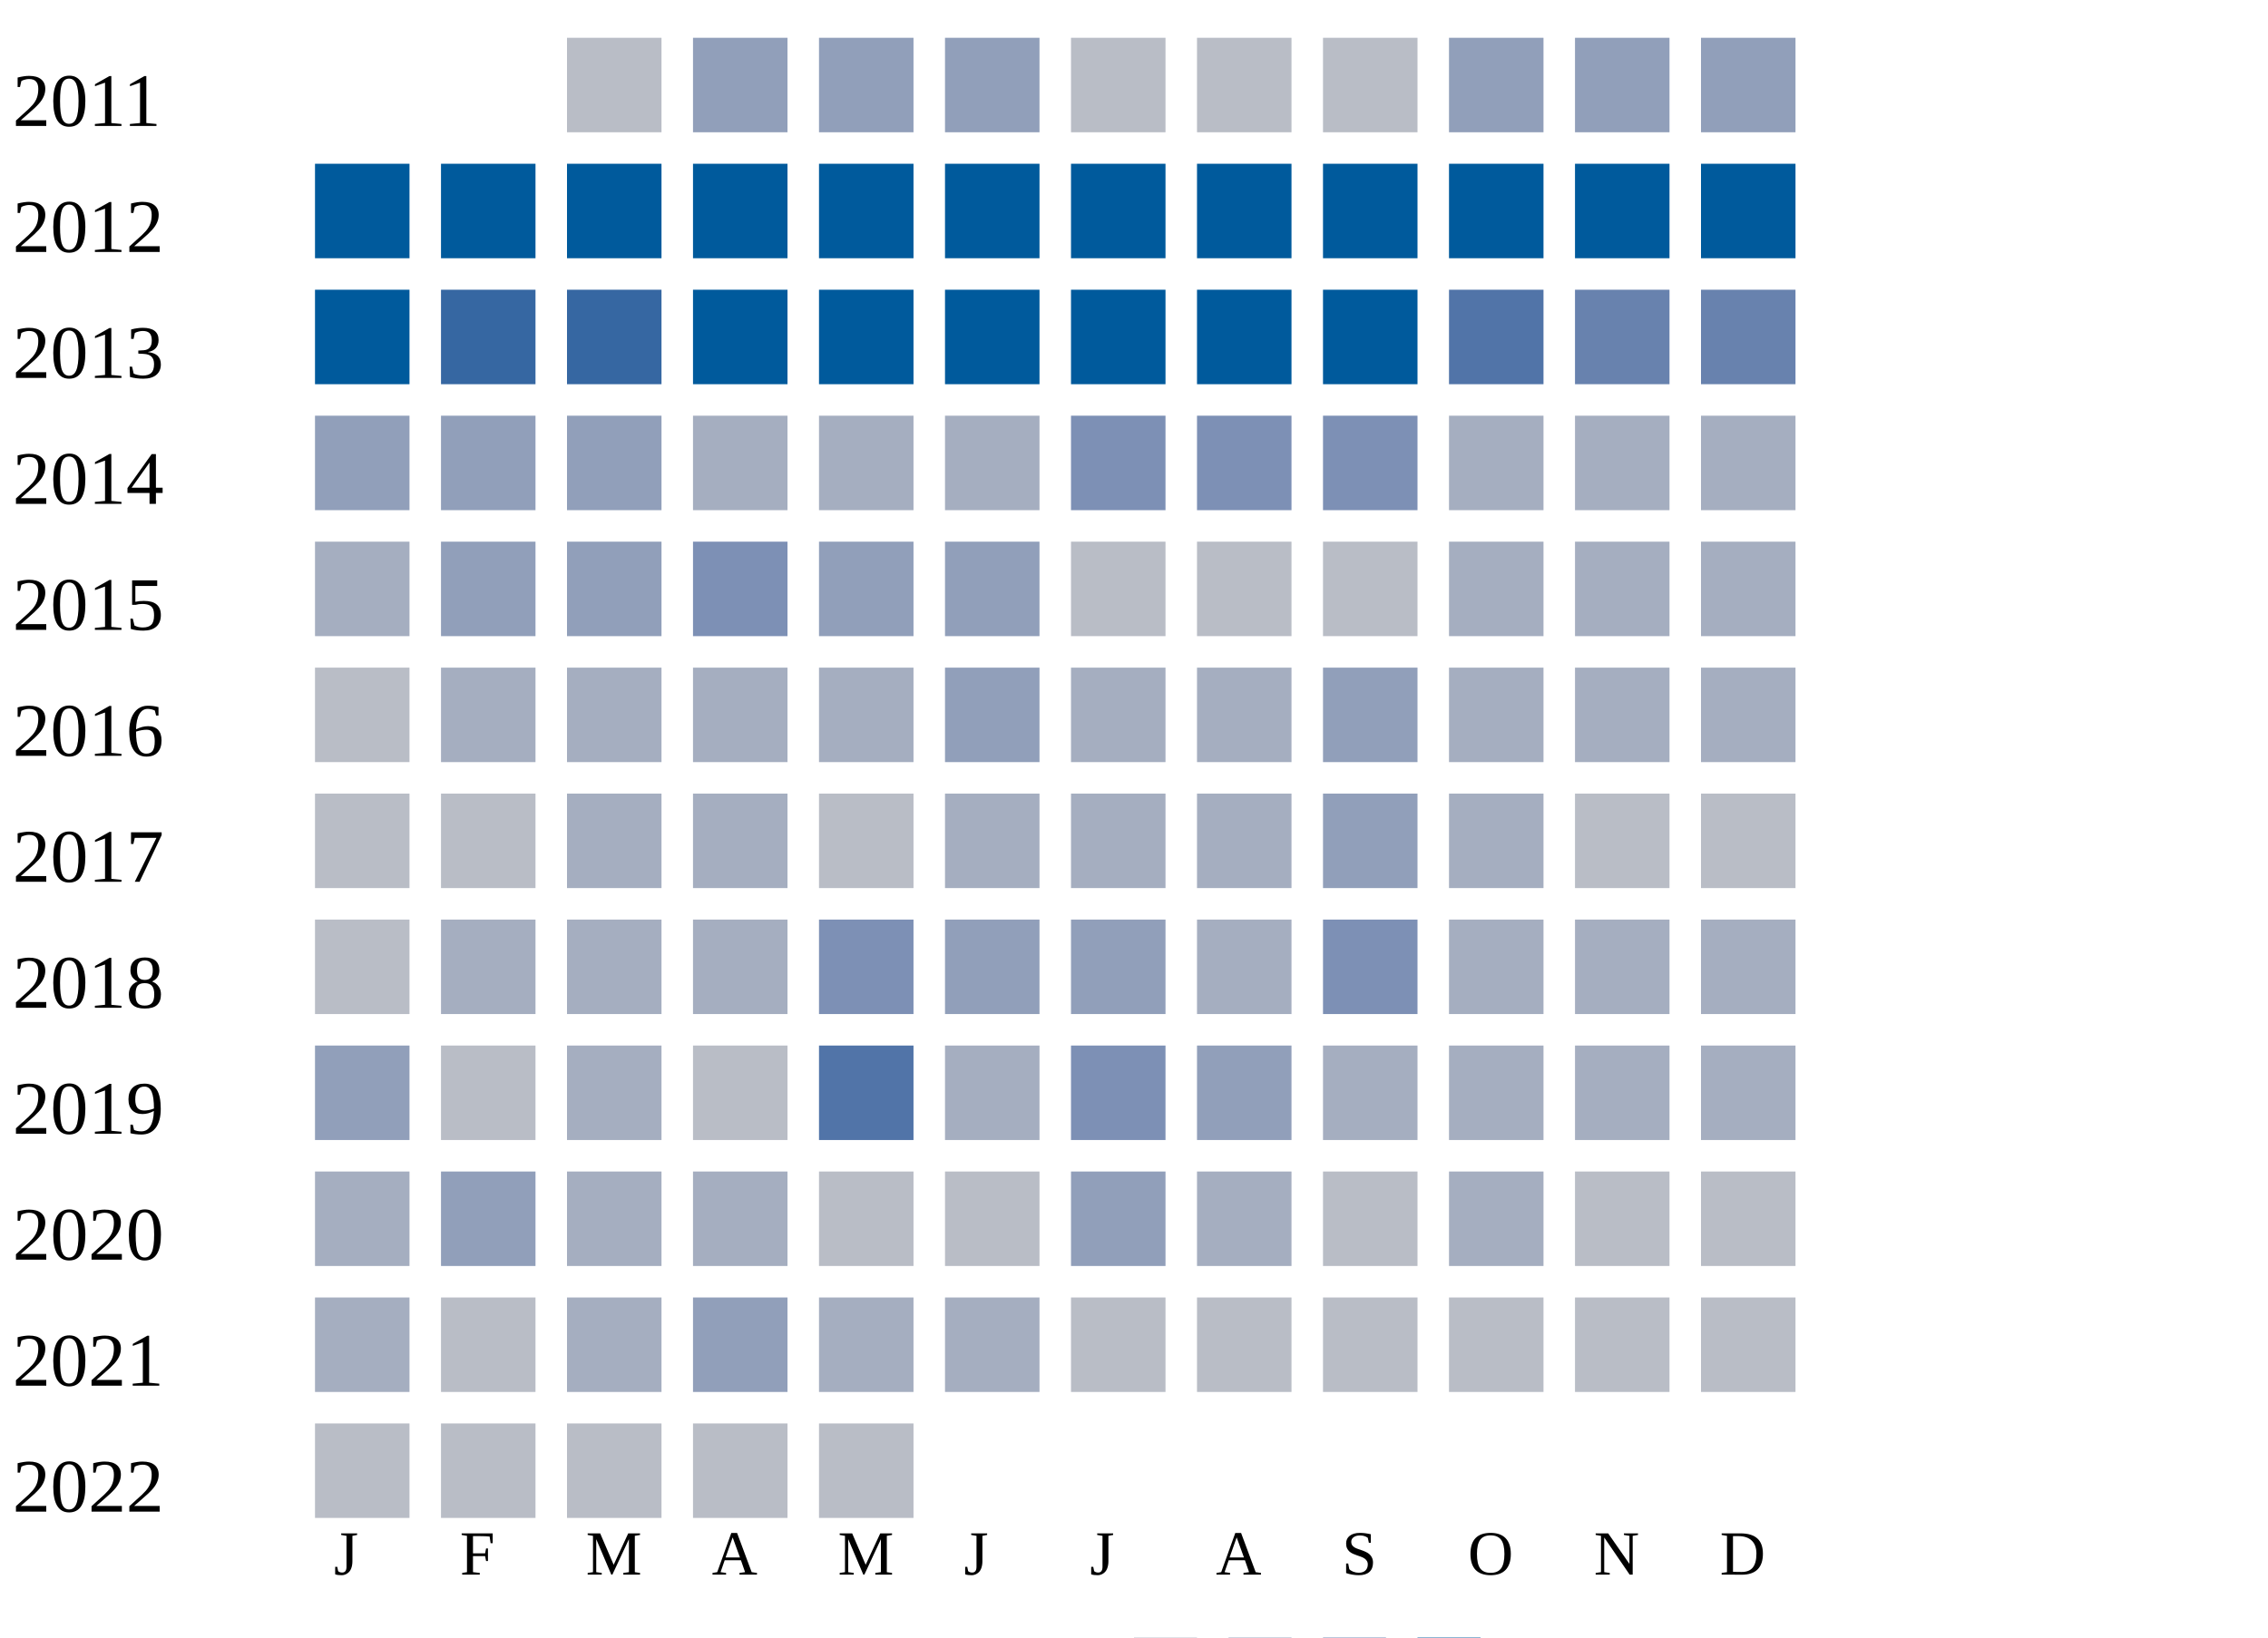
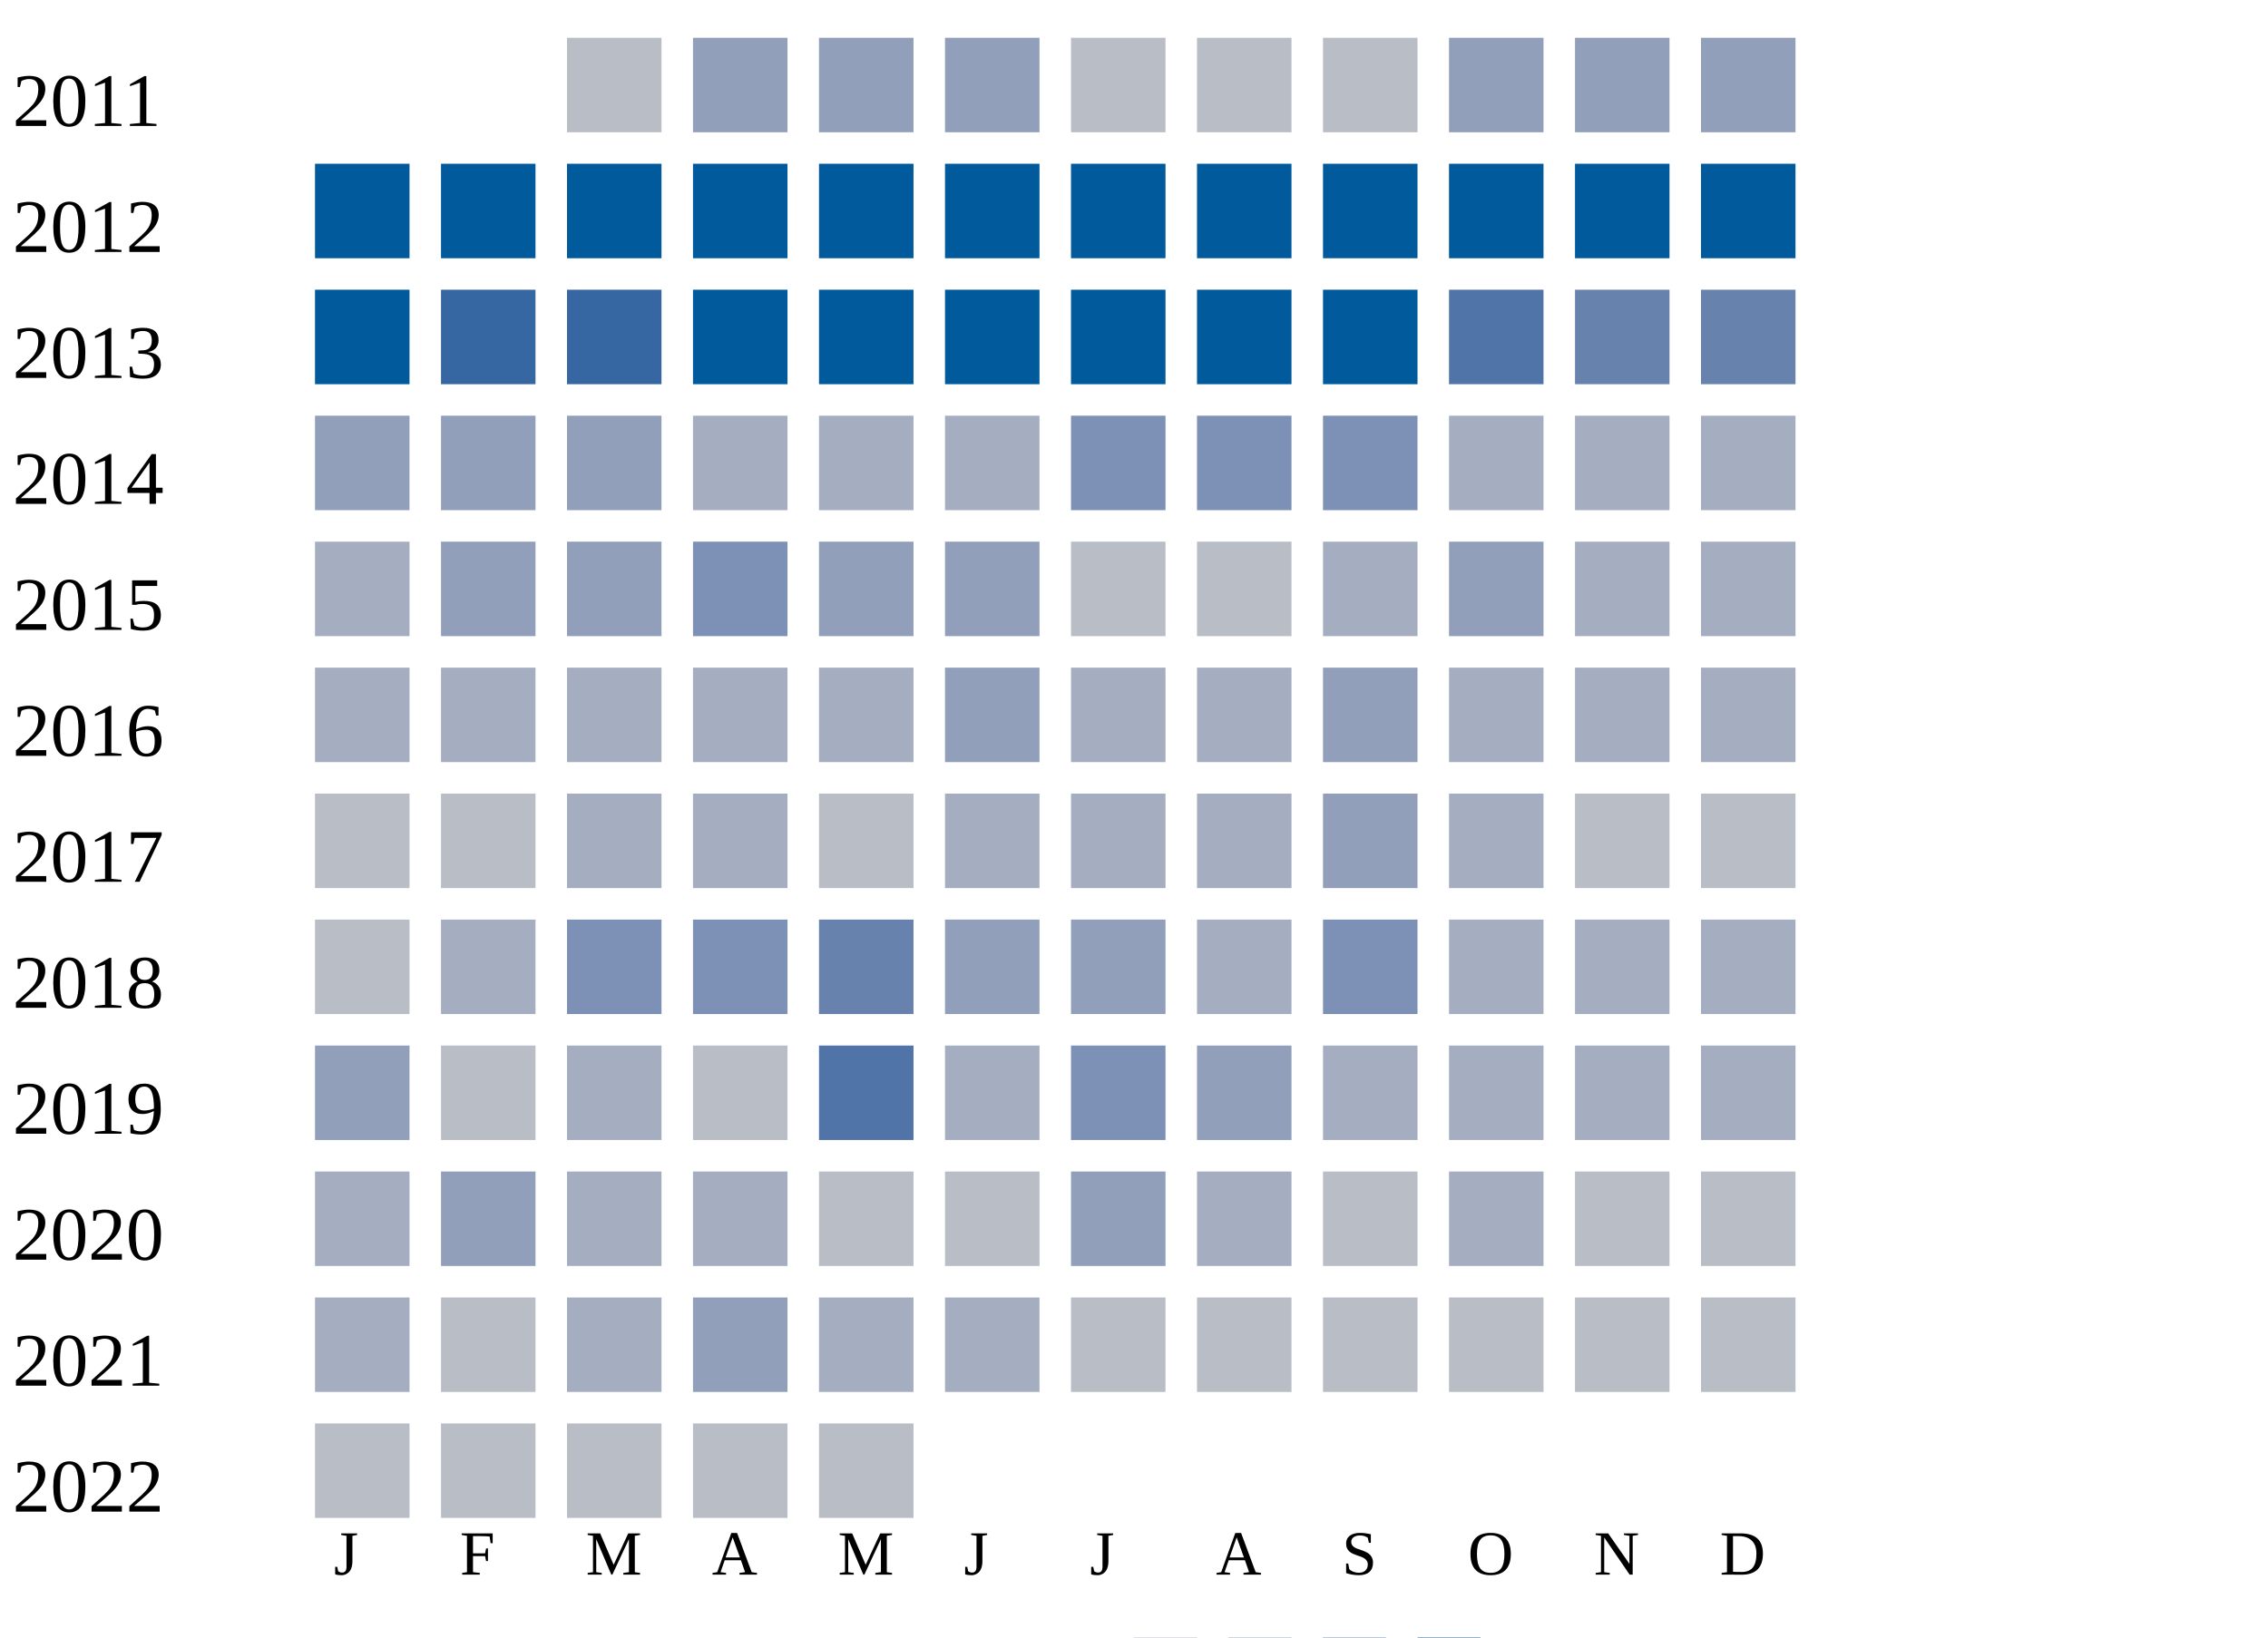
<svg xmlns="http://www.w3.org/2000/svg" width="360" height="260">
  <g transform="translate(0 0)">
    <text x="2" y="20">2011</text>
    <rect x="90" y="6" width="15" height="15" fill="#b9bdc6" />
    <rect x="110" y="6" width="15" height="15" fill="#919fba" />
    <rect x="130" y="6" width="15" height="15" fill="#919fba" />
    <rect x="150" y="6" width="15" height="15" fill="#919fba" />
    <rect x="170" y="6" width="15" height="15" fill="#b9bdc6" />
    <rect x="190" y="6" width="15" height="15" fill="#b9bdc6" />
    <rect x="210" y="6" width="15" height="15" fill="#b9bdc6" />
    <rect x="230" y="6" width="15" height="15" fill="#919fba" />
    <rect x="250" y="6" width="15" height="15" fill="#919fba" />
    <rect x="270" y="6" width="15" height="15" fill="#919fba" />
  </g>
  <g transform="translate(0 20)">
    <text x="2" y="20">2012</text>
    <rect x="50" y="6" width="15" height="15" fill="#005a9c" />
    <rect x="70" y="6" width="15" height="15" fill="#005a9c" />
    <rect x="90" y="6" width="15" height="15" fill="#005a9c" />
    <rect x="110" y="6" width="15" height="15" fill="#005a9c" />
    <rect x="130" y="6" width="15" height="15" fill="#005a9c" />
    <rect x="150" y="6" width="15" height="15" fill="#005a9c" />
    <rect x="170" y="6" width="15" height="15" fill="#005a9c" />
    <rect x="190" y="6" width="15" height="15" fill="#005a9c" />
    <rect x="210" y="6" width="15" height="15" fill="#005a9c" />
    <rect x="230" y="6" width="15" height="15" fill="#005a9c" />
    <rect x="250" y="6" width="15" height="15" fill="#005a9c" />
    <rect x="270" y="6" width="15" height="15" fill="#005a9c" />
  </g>
  <g transform="translate(0 40)">
    <text x="2" y="20">2013</text>
    <rect x="50" y="6" width="15" height="15" fill="#005a9c" />
    <rect x="70" y="6" width="15" height="15" fill="#3667a2" />
    <rect x="90" y="6" width="15" height="15" fill="#3667a2" />
    <rect x="110" y="6" width="15" height="15" fill="#005a9c" />
    <rect x="130" y="6" width="15" height="15" fill="#005a9c" />
    <rect x="150" y="6" width="15" height="15" fill="#005a9c" />
    <rect x="170" y="6" width="15" height="15" fill="#005a9c" />
    <rect x="190" y="6" width="15" height="15" fill="#005a9c" />
    <rect x="210" y="6" width="15" height="15" fill="#005a9c" />
    <rect x="230" y="6" width="15" height="15" fill="#5174a8" />
    <rect x="250" y="6" width="15" height="15" fill="#6882ae" />
    <rect x="270" y="6" width="15" height="15" fill="#6882ae" />
  </g>
  <g transform="translate(0 60)">
    <text x="2" y="20">2014</text>
    <rect x="50" y="6" width="15" height="15" fill="#919fba" />
    <rect x="70" y="6" width="15" height="15" fill="#919fba" />
    <rect x="90" y="6" width="15" height="15" fill="#919fba" />
    <rect x="110" y="6" width="15" height="15" fill="#a5aec0" />
    <rect x="130" y="6" width="15" height="15" fill="#a5aec0" />
    <rect x="150" y="6" width="15" height="15" fill="#a5aec0" />
    <rect x="170" y="6" width="15" height="15" fill="#7d90b5" />
    <rect x="190" y="6" width="15" height="15" fill="#7d90b5" />
    <rect x="210" y="6" width="15" height="15" fill="#7d90b5" />
    <rect x="230" y="6" width="15" height="15" fill="#a5aec0" />
    <rect x="250" y="6" width="15" height="15" fill="#a5aec0" />
    <rect x="270" y="6" width="15" height="15" fill="#a5aec0" />
  </g>
  <g transform="translate(0 80)">
    <text x="2" y="20">2015</text>
    <rect x="50" y="6" width="15" height="15" fill="#a5aec0" />
    <rect x="70" y="6" width="15" height="15" fill="#919fba" />
    <rect x="90" y="6" width="15" height="15" fill="#919fba" />
    <rect x="110" y="6" width="15" height="15" fill="#7d90b5" />
    <rect x="130" y="6" width="15" height="15" fill="#919fba" />
    <rect x="150" y="6" width="15" height="15" fill="#919fba" />
    <rect x="170" y="6" width="15" height="15" fill="#b9bdc6" />
    <rect x="190" y="6" width="15" height="15" fill="#b9bdc6" />
-     <rect x="210" y="6" width="15" height="15" fill="#b9bdc6" />
-     <rect x="230" y="6" width="15" height="15" fill="#a5aec0" />
+     <rect x="210" y="6" width="15" height="15" fill="#a5aec0" />
+     <rect x="230" y="6" width="15" height="15" fill="#919fba" />
    <rect x="250" y="6" width="15" height="15" fill="#a5aec0" />
    <rect x="270" y="6" width="15" height="15" fill="#a5aec0" />
  </g>
  <g transform="translate(0 100)">
    <text x="2" y="20">2016</text>
-     <rect x="50" y="6" width="15" height="15" fill="#b9bdc6" />
+     <rect x="50" y="6" width="15" height="15" fill="#a5aec0" />
    <rect x="70" y="6" width="15" height="15" fill="#a5aec0" />
    <rect x="90" y="6" width="15" height="15" fill="#a5aec0" />
    <rect x="110" y="6" width="15" height="15" fill="#a5aec0" />
    <rect x="130" y="6" width="15" height="15" fill="#a5aec0" />
    <rect x="150" y="6" width="15" height="15" fill="#919fba" />
    <rect x="170" y="6" width="15" height="15" fill="#a5aec0" />
    <rect x="190" y="6" width="15" height="15" fill="#a5aec0" />
    <rect x="210" y="6" width="15" height="15" fill="#919fba" />
    <rect x="230" y="6" width="15" height="15" fill="#a5aec0" />
    <rect x="250" y="6" width="15" height="15" fill="#a5aec0" />
    <rect x="270" y="6" width="15" height="15" fill="#a5aec0" />
  </g>
  <g transform="translate(0 120)">
    <text x="2" y="20">2017</text>
    <rect x="50" y="6" width="15" height="15" fill="#b9bdc6" />
    <rect x="70" y="6" width="15" height="15" fill="#b9bdc6" />
    <rect x="90" y="6" width="15" height="15" fill="#a5aec0" />
    <rect x="110" y="6" width="15" height="15" fill="#a5aec0" />
    <rect x="130" y="6" width="15" height="15" fill="#b9bdc6" />
    <rect x="150" y="6" width="15" height="15" fill="#a5aec0" />
    <rect x="170" y="6" width="15" height="15" fill="#a5aec0" />
    <rect x="190" y="6" width="15" height="15" fill="#a5aec0" />
    <rect x="210" y="6" width="15" height="15" fill="#919fba" />
    <rect x="230" y="6" width="15" height="15" fill="#a5aec0" />
    <rect x="250" y="6" width="15" height="15" fill="#b9bdc6" />
    <rect x="270" y="6" width="15" height="15" fill="#b9bdc6" />
  </g>
  <g transform="translate(0 140)">
    <text x="2" y="20">2018</text>
    <rect x="50" y="6" width="15" height="15" fill="#b9bdc6" />
    <rect x="70" y="6" width="15" height="15" fill="#a5aec0" />
-     <rect x="90" y="6" width="15" height="15" fill="#a5aec0" />
-     <rect x="110" y="6" width="15" height="15" fill="#a5aec0" />
-     <rect x="130" y="6" width="15" height="15" fill="#7d90b5" />
+     <rect x="90" y="6" width="15" height="15" fill="#7d90b5" />
+     <rect x="110" y="6" width="15" height="15" fill="#7d90b5" />
+     <rect x="130" y="6" width="15" height="15" fill="#6882ae" />
    <rect x="150" y="6" width="15" height="15" fill="#919fba" />
    <rect x="170" y="6" width="15" height="15" fill="#919fba" />
    <rect x="190" y="6" width="15" height="15" fill="#a5aec0" />
    <rect x="210" y="6" width="15" height="15" fill="#7d90b5" />
    <rect x="230" y="6" width="15" height="15" fill="#a5aec0" />
    <rect x="250" y="6" width="15" height="15" fill="#a5aec0" />
    <rect x="270" y="6" width="15" height="15" fill="#a5aec0" />
  </g>
  <g transform="translate(0 160)">
    <text x="2" y="20">2019</text>
    <rect x="50" y="6" width="15" height="15" fill="#919fba" />
    <rect x="70" y="6" width="15" height="15" fill="#b9bdc6" />
    <rect x="90" y="6" width="15" height="15" fill="#a5aec0" />
    <rect x="110" y="6" width="15" height="15" fill="#b9bdc6" />
    <rect x="130" y="6" width="15" height="15" fill="#5174a8" />
    <rect x="150" y="6" width="15" height="15" fill="#a5aec0" />
    <rect x="170" y="6" width="15" height="15" fill="#7d90b5" />
    <rect x="190" y="6" width="15" height="15" fill="#919fba" />
    <rect x="210" y="6" width="15" height="15" fill="#a5aec0" />
    <rect x="230" y="6" width="15" height="15" fill="#a5aec0" />
    <rect x="250" y="6" width="15" height="15" fill="#a5aec0" />
    <rect x="270" y="6" width="15" height="15" fill="#a5aec0" />
  </g>
  <g transform="translate(0 180)">
    <text x="2" y="20">2020</text>
    <rect x="50" y="6" width="15" height="15" fill="#a5aec0" />
    <rect x="70" y="6" width="15" height="15" fill="#919fba" />
    <rect x="90" y="6" width="15" height="15" fill="#a5aec0" />
    <rect x="110" y="6" width="15" height="15" fill="#a5aec0" />
    <rect x="130" y="6" width="15" height="15" fill="#b9bdc6" />
    <rect x="150" y="6" width="15" height="15" fill="#b9bdc6" />
    <rect x="170" y="6" width="15" height="15" fill="#919fba" />
    <rect x="190" y="6" width="15" height="15" fill="#a5aec0" />
    <rect x="210" y="6" width="15" height="15" fill="#b9bdc6" />
    <rect x="230" y="6" width="15" height="15" fill="#a5aec0" />
    <rect x="250" y="6" width="15" height="15" fill="#b9bdc6" />
    <rect x="270" y="6" width="15" height="15" fill="#b9bdc6" />
  </g>
  <g transform="translate(0 200)">
    <text x="2" y="20">2021</text>
    <rect x="50" y="6" width="15" height="15" fill="#a5aec0" />
    <rect x="70" y="6" width="15" height="15" fill="#b9bdc6" />
    <rect x="90" y="6" width="15" height="15" fill="#a5aec0" />
    <rect x="110" y="6" width="15" height="15" fill="#919fba" />
    <rect x="130" y="6" width="15" height="15" fill="#a5aec0" />
    <rect x="150" y="6" width="15" height="15" fill="#a5aec0" />
    <rect x="170" y="6" width="15" height="15" fill="#b9bdc6" />
    <rect x="190" y="6" width="15" height="15" fill="#b9bdc6" />
    <rect x="210" y="6" width="15" height="15" fill="#b9bdc6" />
    <rect x="230" y="6" width="15" height="15" fill="#b9bdc6" />
    <rect x="250" y="6" width="15" height="15" fill="#b9bdc6" />
    <rect x="270" y="6" width="15" height="15" fill="#b9bdc6" />
  </g>
  <g transform="translate(0 220)">
    <text x="2" y="20">2022</text>
    <rect x="50" y="6" width="15" height="15" fill="#b9bdc6" />
    <rect x="70" y="6" width="15" height="15" fill="#b9bdc6" />
    <rect x="90" y="6" width="15" height="15" fill="#b9bdc6" />
    <rect x="110" y="6" width="15" height="15" fill="#b9bdc6" />
    <rect x="130" y="6" width="15" height="15" fill="#b9bdc6" />
  </g>
  <text style="font-size: 10px; text-align: center" x="53" y="250">J</text>
  <text style="font-size: 10px; text-align: center" x="73" y="250">F</text>
  <text style="font-size: 10px; text-align: center" x="93" y="250">M</text>
  <text style="font-size: 10px; text-align: center" x="113" y="250">A</text>
  <text style="font-size: 10px; text-align: center" x="133" y="250">M</text>
  <text style="font-size: 10px; text-align: center" x="153" y="250">J</text>
  <text style="font-size: 10px; text-align: center" x="173" y="250">J</text>
  <text style="font-size: 10px; text-align: center" x="193" y="250">A</text>
  <text style="font-size: 10px; text-align: center" x="213" y="250">S</text>
  <text style="font-size: 10px; text-align: center" x="233" y="250">O</text>
  <text style="font-size: 10px; text-align: center" x="253" y="250">N</text>
  <text style="font-size: 10px; text-align: center" x="273" y="250">D</text>
  <text style="font-size: 10px;" x="155" y="269">Less</text>
  <rect fill="#b9bdc6" width="10" height="10" x="180" y="260" />
  <rect fill="#919fba" width="10" height="10" x="195" y="260" />
  <rect fill="#6882ae" width="10" height="10" x="210" y="260" />
  <rect fill="#005a9c" width="10" height="10" x="225" y="260" />
  <text x="240" y="269" style="font-size: 10px;">More</text>
</svg>
